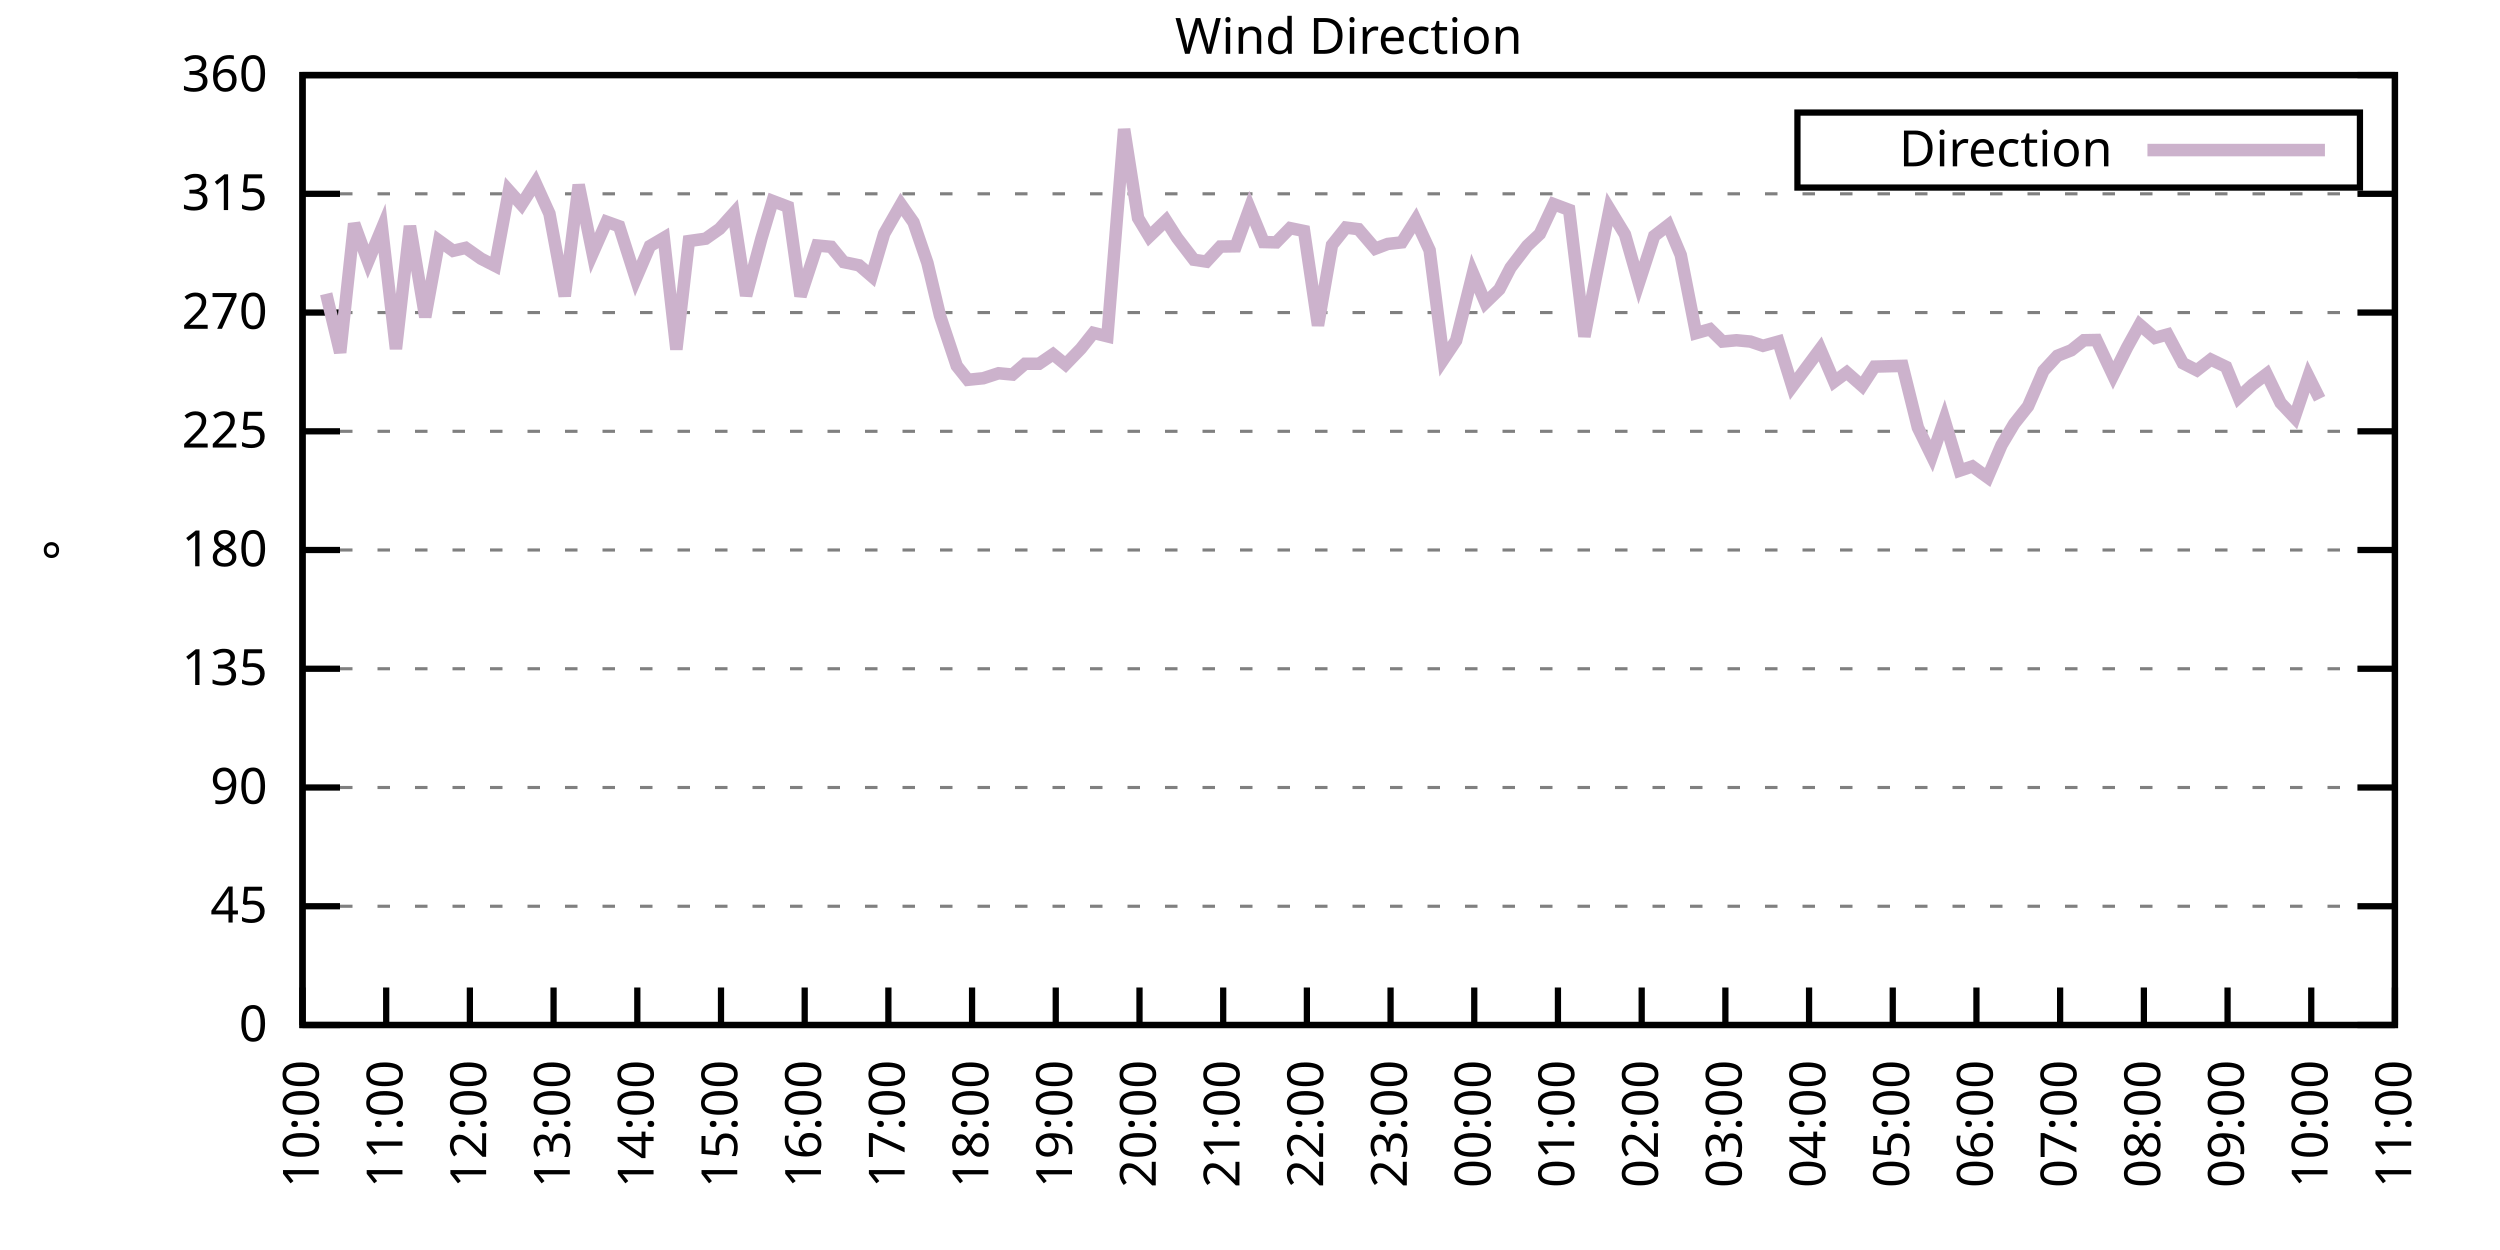
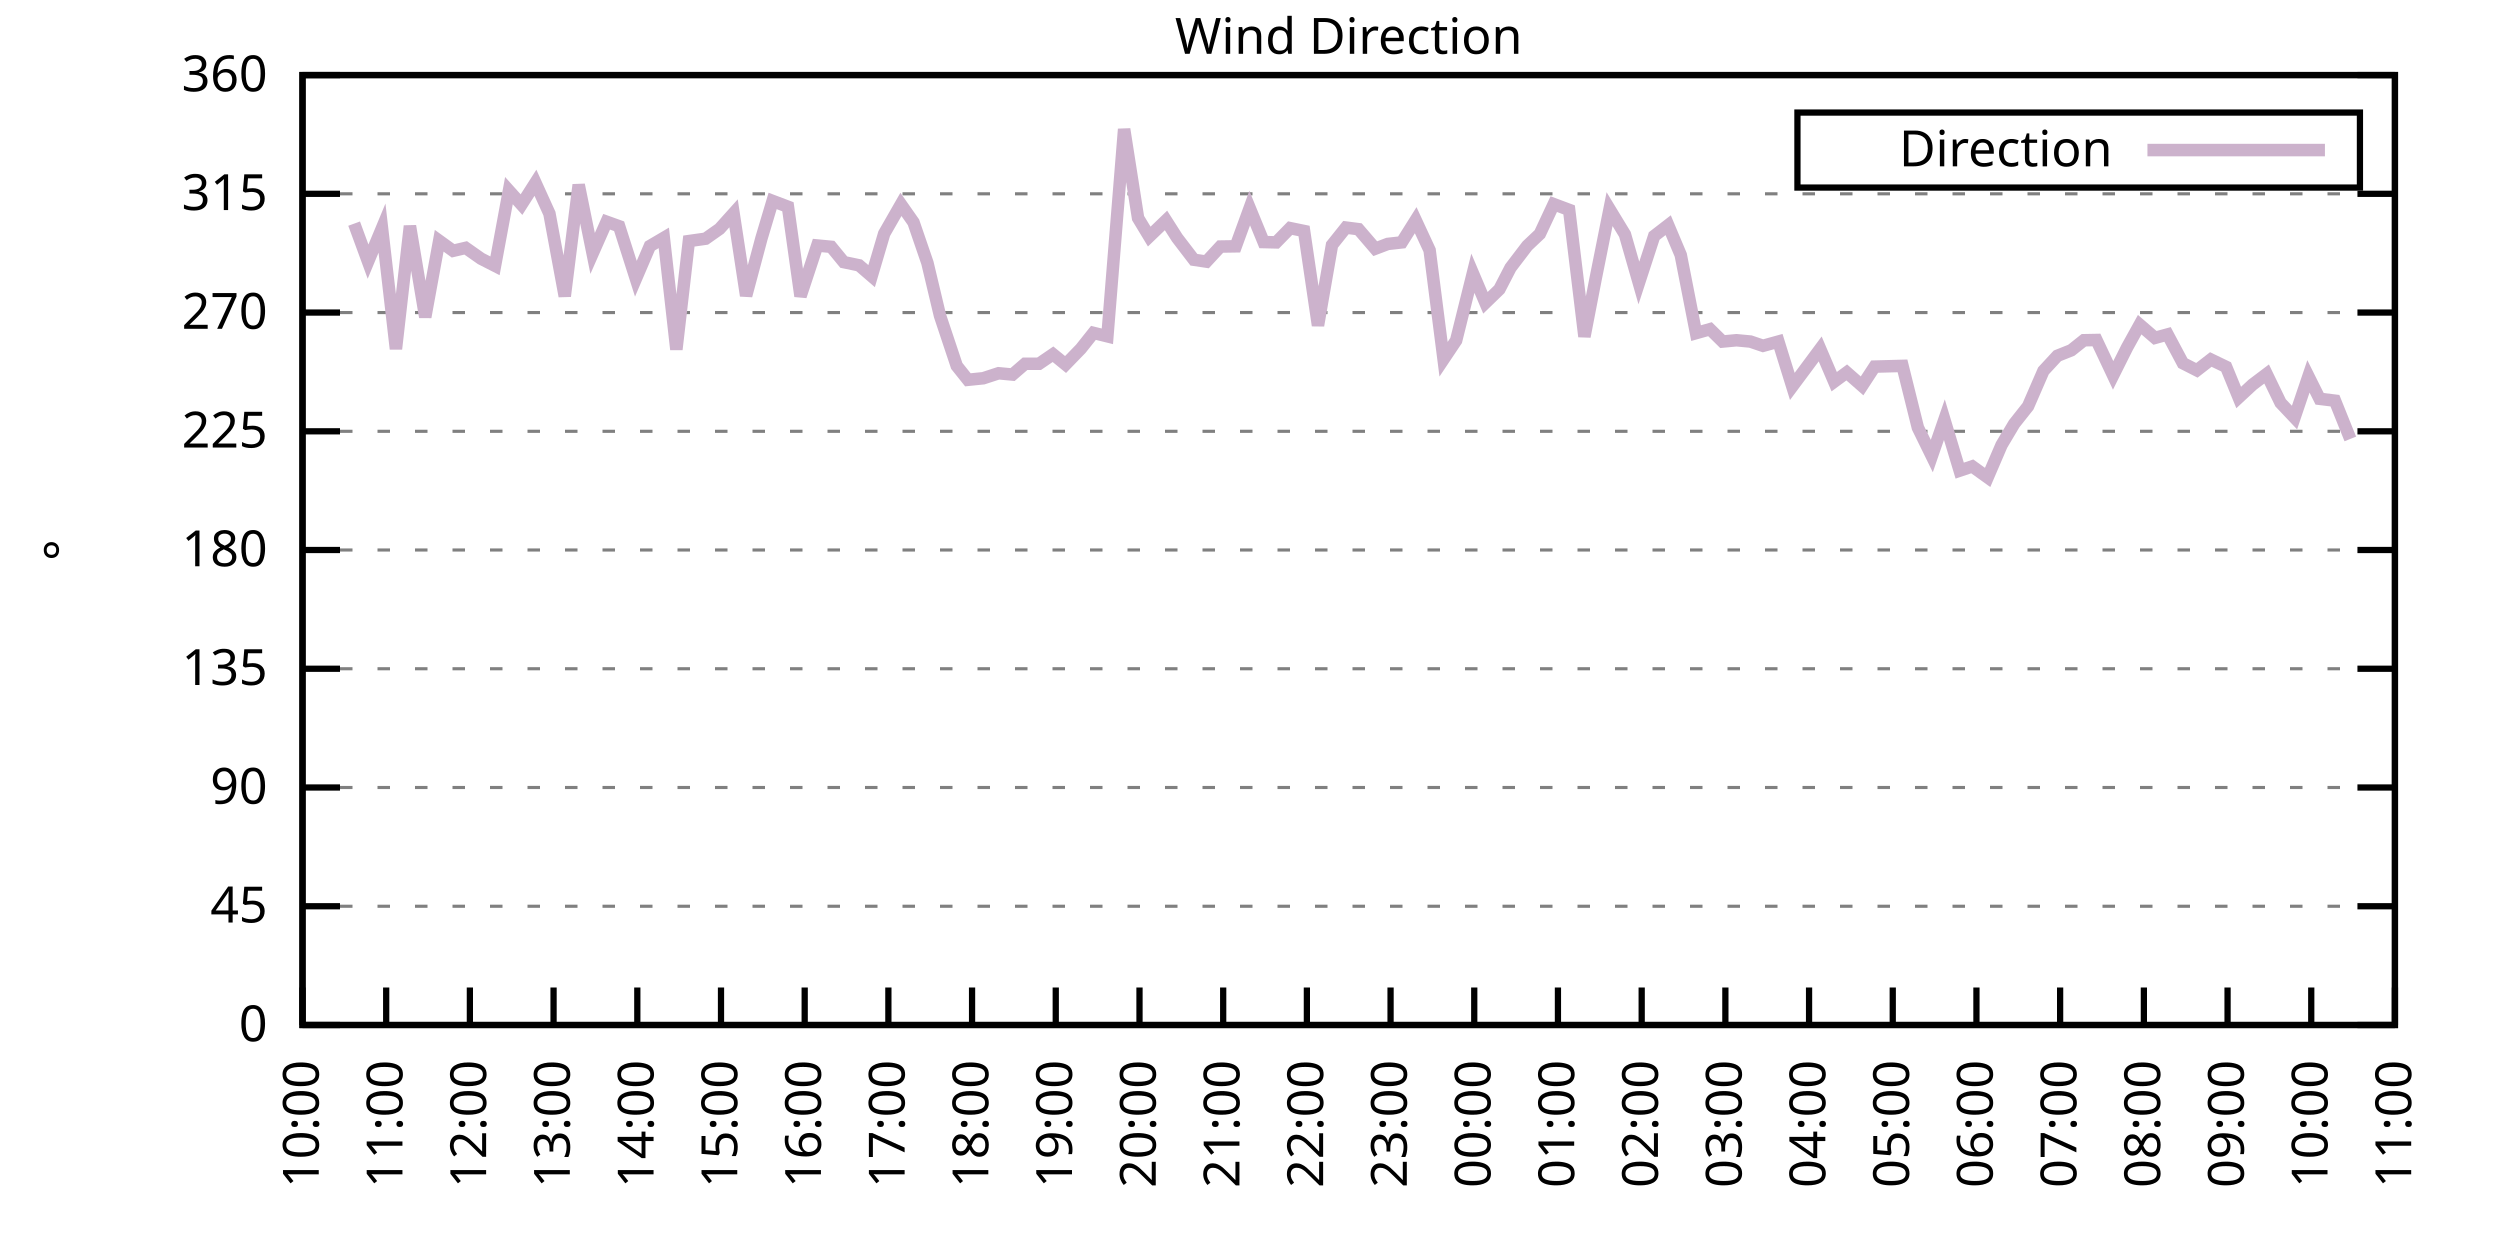
<svg xmlns="http://www.w3.org/2000/svg" xmlns:xlink="http://www.w3.org/1999/xlink" width="400" height="200" viewBox="0 0 400 200">
  <g id="gnuplot_canvas">
    <rect x="0" y="0" width="400" height="200" fill="none" />
    <defs>
      <circle id="gpDot" r="0.5" stroke-width="0.5" stroke="currentColor" />
      <path id="gpPt0" stroke-width="0.333" stroke="currentColor" d="M-1,0 h2 M0,-1 v2" />
      <path id="gpPt1" stroke-width="0.333" stroke="currentColor" d="M-1,-1 L1,1 M1,-1 L-1,1" />
      <path id="gpPt2" stroke-width="0.333" stroke="currentColor" d="M-1,0 L1,0 M0,-1 L0,1 M-1,-1 L1,1 M-1,1 L1,-1" />
      <rect id="gpPt3" stroke-width="0.333" stroke="currentColor" x="-1" y="-1" width="2" height="2" />
      <rect id="gpPt4" stroke-width="0.333" stroke="currentColor" fill="currentColor" x="-1" y="-1" width="2" height="2" />
      <circle id="gpPt5" stroke-width="0.333" stroke="currentColor" cx="0" cy="0" r="1" />
      <use xlink:href="#gpPt5" id="gpPt6" fill="currentColor" stroke="none" />
      <path id="gpPt7" stroke-width="0.333" stroke="currentColor" d="M0,-1.33 L-1.33,0.67 L1.33,0.67 z" />
      <use xlink:href="#gpPt7" id="gpPt8" fill="currentColor" stroke="none" />
      <use xlink:href="#gpPt7" id="gpPt9" stroke="currentColor" transform="rotate(180)" />
      <use xlink:href="#gpPt9" id="gpPt10" fill="currentColor" stroke="none" />
      <use xlink:href="#gpPt3" id="gpPt11" stroke="currentColor" transform="rotate(45)" />
      <use xlink:href="#gpPt11" id="gpPt12" fill="currentColor" stroke="none" />
      <path id="gpPt13" stroke-width="0.333" stroke="currentColor" d="M0,1.330 L1.265,0.411 L0.782,-1.067 L-0.782,-1.076 L-1.265,0.411 z" />
      <use xlink:href="#gpPt13" id="gpPt14" fill="currentColor" stroke="none" />
      <filter id="textbox" filterUnits="objectBoundingBox" x="0" y="0" height="1" width="1">
        <feFlood flood-color="white" flood-opacity="1" result="bgnd" />
        <feComposite in="SourceGraphic" in2="bgnd" operator="atop" />
      </filter>
      <filter id="greybox" filterUnits="objectBoundingBox" x="0" y="0" height="1" width="1">
        <feFlood flood-color="lightgrey" flood-opacity="1" result="grey" />
        <feComposite in="SourceGraphic" in2="grey" operator="atop" />
      </filter>
    </defs>
    <g fill="none" color="white" stroke="currentColor" stroke-width="1.00" stroke-linecap="butt" stroke-linejoin="miter">
</g>
    <g fill="none" color="black" stroke="currentColor" stroke-width="1.00" stroke-linecap="butt" stroke-linejoin="miter">
      <g stroke="none" shape-rendering="crispEdges">
        <polygon fill="rgb(255, 255, 255)" points="48.40,164.00 383.18,164.00 383.18,12.02 48.40,12.02 " />
      </g>
    </g>
    <g fill="none" color="black" stroke="currentColor" stroke-width="1.00" stroke-linecap="butt" stroke-linejoin="miter">
</g>
    <g fill="none" color="black" stroke="black" stroke-width="0.50" stroke-linecap="butt" stroke-linejoin="miter">
</g>
    <g fill="none" color="gray" stroke="currentColor" stroke-width="0.50" stroke-linecap="butt" stroke-linejoin="miter">
      <path stroke="gray" stroke-dasharray="2,4" class="gridline" d="M48.40,164.00 L383.19,164.00  " />
    </g>
    <g fill="none" color="gray" stroke="gray" stroke-width="1.00" stroke-linecap="butt" stroke-linejoin="miter">
</g>
    <g fill="none" color="black" stroke="currentColor" stroke-width="1.00" stroke-linecap="butt" stroke-linejoin="miter">
      <path stroke="black" d="M48.40,164.00 L54.40,164.00 M383.19,164.00 L377.19,164.00  " />
      <g transform="translate(42.80,166.60)" stroke="none" fill="black" font-family="Sans" font-size="8.00" text-anchor="end">
        <text>
          <tspan font-family="Sans"> 0</tspan>
        </text>
      </g>
    </g>
    <g fill="none" color="black" stroke="currentColor" stroke-width="1.00" stroke-linecap="butt" stroke-linejoin="miter">
</g>
    <g fill="none" color="black" stroke="black" stroke-width="0.50" stroke-linecap="butt" stroke-linejoin="miter">
</g>
    <g fill="none" color="gray" stroke="currentColor" stroke-width="0.50" stroke-linecap="butt" stroke-linejoin="miter">
      <path stroke="gray" stroke-dasharray="2,4" class="gridline" d="M48.40,145.00 L383.19,145.00  " />
    </g>
    <g fill="none" color="gray" stroke="gray" stroke-width="1.00" stroke-linecap="butt" stroke-linejoin="miter">
</g>
    <g fill="none" color="black" stroke="currentColor" stroke-width="1.00" stroke-linecap="butt" stroke-linejoin="miter">
      <path stroke="black" d="M48.40,145.00 L54.40,145.00 M383.19,145.00 L377.19,145.00  " />
      <g transform="translate(42.80,147.60)" stroke="none" fill="black" font-family="Sans" font-size="8.00" text-anchor="end">
        <text>
          <tspan font-family="Sans"> 45</tspan>
        </text>
      </g>
    </g>
    <g fill="none" color="black" stroke="currentColor" stroke-width="1.00" stroke-linecap="butt" stroke-linejoin="miter">
</g>
    <g fill="none" color="black" stroke="black" stroke-width="0.50" stroke-linecap="butt" stroke-linejoin="miter">
</g>
    <g fill="none" color="gray" stroke="currentColor" stroke-width="0.50" stroke-linecap="butt" stroke-linejoin="miter">
      <path stroke="gray" stroke-dasharray="2,4" class="gridline" d="M48.40,126.00 L383.19,126.00  " />
    </g>
    <g fill="none" color="gray" stroke="gray" stroke-width="1.00" stroke-linecap="butt" stroke-linejoin="miter">
</g>
    <g fill="none" color="black" stroke="currentColor" stroke-width="1.00" stroke-linecap="butt" stroke-linejoin="miter">
      <path stroke="black" d="M48.40,126.00 L54.40,126.00 M383.19,126.00 L377.19,126.00  " />
      <g transform="translate(42.80,128.60)" stroke="none" fill="black" font-family="Sans" font-size="8.00" text-anchor="end">
        <text>
          <tspan font-family="Sans"> 90</tspan>
        </text>
      </g>
    </g>
    <g fill="none" color="black" stroke="currentColor" stroke-width="1.00" stroke-linecap="butt" stroke-linejoin="miter">
</g>
    <g fill="none" color="black" stroke="black" stroke-width="0.50" stroke-linecap="butt" stroke-linejoin="miter">
</g>
    <g fill="none" color="gray" stroke="currentColor" stroke-width="0.50" stroke-linecap="butt" stroke-linejoin="miter">
      <path stroke="gray" stroke-dasharray="2,4" class="gridline" d="M48.40,107.00 L383.19,107.00  " />
    </g>
    <g fill="none" color="gray" stroke="gray" stroke-width="1.00" stroke-linecap="butt" stroke-linejoin="miter">
</g>
    <g fill="none" color="black" stroke="currentColor" stroke-width="1.00" stroke-linecap="butt" stroke-linejoin="miter">
      <path stroke="black" d="M48.40,107.00 L54.40,107.00 M383.19,107.00 L377.19,107.00  " />
      <g transform="translate(42.80,109.60)" stroke="none" fill="black" font-family="Sans" font-size="8.00" text-anchor="end">
        <text>
          <tspan font-family="Sans"> 135</tspan>
        </text>
      </g>
    </g>
    <g fill="none" color="black" stroke="currentColor" stroke-width="1.00" stroke-linecap="butt" stroke-linejoin="miter">
</g>
    <g fill="none" color="black" stroke="black" stroke-width="0.50" stroke-linecap="butt" stroke-linejoin="miter">
</g>
    <g fill="none" color="gray" stroke="currentColor" stroke-width="0.50" stroke-linecap="butt" stroke-linejoin="miter">
      <path stroke="gray" stroke-dasharray="2,4" class="gridline" d="M48.40,88.00 L383.19,88.00  " />
    </g>
    <g fill="none" color="gray" stroke="gray" stroke-width="1.00" stroke-linecap="butt" stroke-linejoin="miter">
</g>
    <g fill="none" color="black" stroke="currentColor" stroke-width="1.00" stroke-linecap="butt" stroke-linejoin="miter">
      <path stroke="black" d="M48.40,88.00 L54.40,88.00 M383.19,88.00 L377.19,88.00  " />
      <g transform="translate(42.80,90.60)" stroke="none" fill="black" font-family="Sans" font-size="8.00" text-anchor="end">
        <text>
          <tspan font-family="Sans"> 180</tspan>
        </text>
      </g>
    </g>
    <g fill="none" color="black" stroke="currentColor" stroke-width="1.00" stroke-linecap="butt" stroke-linejoin="miter">
</g>
    <g fill="none" color="black" stroke="black" stroke-width="0.50" stroke-linecap="butt" stroke-linejoin="miter">
</g>
    <g fill="none" color="gray" stroke="currentColor" stroke-width="0.50" stroke-linecap="butt" stroke-linejoin="miter">
      <path stroke="gray" stroke-dasharray="2,4" class="gridline" d="M48.40,69.01 L383.19,69.01  " />
    </g>
    <g fill="none" color="gray" stroke="gray" stroke-width="1.00" stroke-linecap="butt" stroke-linejoin="miter">
</g>
    <g fill="none" color="black" stroke="currentColor" stroke-width="1.00" stroke-linecap="butt" stroke-linejoin="miter">
      <path stroke="black" d="M48.40,69.01 L54.40,69.01 M383.19,69.01 L377.19,69.01  " />
      <g transform="translate(42.80,71.61)" stroke="none" fill="black" font-family="Sans" font-size="8.00" text-anchor="end">
        <text>
          <tspan font-family="Sans"> 225</tspan>
        </text>
      </g>
    </g>
    <g fill="none" color="black" stroke="currentColor" stroke-width="1.00" stroke-linecap="butt" stroke-linejoin="miter">
</g>
    <g fill="none" color="black" stroke="black" stroke-width="0.50" stroke-linecap="butt" stroke-linejoin="miter">
</g>
    <g fill="none" color="gray" stroke="currentColor" stroke-width="0.50" stroke-linecap="butt" stroke-linejoin="miter">
      <path stroke="gray" stroke-dasharray="2,4" class="gridline" d="M48.40,50.01 L383.19,50.01  " />
    </g>
    <g fill="none" color="gray" stroke="gray" stroke-width="1.00" stroke-linecap="butt" stroke-linejoin="miter">
</g>
    <g fill="none" color="black" stroke="currentColor" stroke-width="1.00" stroke-linecap="butt" stroke-linejoin="miter">
      <path stroke="black" d="M48.40,50.01 L54.40,50.01 M383.19,50.01 L377.19,50.01  " />
      <g transform="translate(42.80,52.61)" stroke="none" fill="black" font-family="Sans" font-size="8.00" text-anchor="end">
        <text>
          <tspan font-family="Sans"> 270</tspan>
        </text>
      </g>
    </g>
    <g fill="none" color="black" stroke="currentColor" stroke-width="1.00" stroke-linecap="butt" stroke-linejoin="miter">
</g>
    <g fill="none" color="black" stroke="black" stroke-width="0.50" stroke-linecap="butt" stroke-linejoin="miter">
</g>
    <g fill="none" color="gray" stroke="currentColor" stroke-width="0.50" stroke-linecap="butt" stroke-linejoin="miter">
      <path stroke="gray" stroke-dasharray="2,4" class="gridline" d="M48.40,31.01 L383.19,31.01  " />
    </g>
    <g fill="none" color="gray" stroke="gray" stroke-width="1.00" stroke-linecap="butt" stroke-linejoin="miter">
</g>
    <g fill="none" color="black" stroke="currentColor" stroke-width="1.00" stroke-linecap="butt" stroke-linejoin="miter">
      <path stroke="black" d="M48.40,31.01 L54.40,31.01 M383.19,31.01 L377.19,31.01  " />
      <g transform="translate(42.80,33.61)" stroke="none" fill="black" font-family="Sans" font-size="8.00" text-anchor="end">
        <text>
          <tspan font-family="Sans"> 315</tspan>
        </text>
      </g>
    </g>
    <g fill="none" color="black" stroke="currentColor" stroke-width="1.00" stroke-linecap="butt" stroke-linejoin="miter">
</g>
    <g fill="none" color="black" stroke="black" stroke-width="0.50" stroke-linecap="butt" stroke-linejoin="miter">
</g>
    <g fill="none" color="gray" stroke="currentColor" stroke-width="0.50" stroke-linecap="butt" stroke-linejoin="miter">
      <path stroke="gray" stroke-dasharray="2,4" class="gridline" d="M48.40,12.01 L383.19,12.01  " />
    </g>
    <g fill="none" color="gray" stroke="gray" stroke-width="1.00" stroke-linecap="butt" stroke-linejoin="miter">
</g>
    <g fill="none" color="black" stroke="currentColor" stroke-width="1.00" stroke-linecap="butt" stroke-linejoin="miter">
      <path stroke="black" d="M48.40,12.01 L54.40,12.01 M383.19,12.01 L377.19,12.01  " />
      <g transform="translate(42.80,14.61)" stroke="none" fill="black" font-family="Sans" font-size="8.00" text-anchor="end">
        <text>
          <tspan font-family="Sans"> 360</tspan>
        </text>
      </g>
    </g>
    <g fill="none" color="black" stroke="currentColor" stroke-width="1.00" stroke-linecap="butt" stroke-linejoin="miter">
      <path stroke="black" d="M48.40,164.00 L48.40,158.00  " />
      <g transform="translate(51.00,169.60) rotate(270.00)" stroke="none" fill="black" font-family="Sans" font-size="8.00" text-anchor="end">
        <text>
          <tspan font-family="Sans">10:00</tspan>
        </text>
      </g>
    </g>
    <g fill="none" color="black" stroke="currentColor" stroke-width="1.00" stroke-linecap="butt" stroke-linejoin="miter">
      <path stroke="black" d="M61.79,164.00 L61.79,158.00  " />
      <g transform="translate(64.39,169.60) rotate(270.00)" stroke="none" fill="black" font-family="Sans" font-size="8.00" text-anchor="end">
        <text>
          <tspan font-family="Sans">11:00</tspan>
        </text>
      </g>
    </g>
    <g fill="none" color="black" stroke="currentColor" stroke-width="1.00" stroke-linecap="butt" stroke-linejoin="miter">
      <path stroke="black" d="M75.18,164.00 L75.18,158.00  " />
      <g transform="translate(77.78,169.60) rotate(270.00)" stroke="none" fill="black" font-family="Sans" font-size="8.00" text-anchor="end">
        <text>
          <tspan font-family="Sans">12:00</tspan>
        </text>
      </g>
    </g>
    <g fill="none" color="black" stroke="currentColor" stroke-width="1.00" stroke-linecap="butt" stroke-linejoin="miter">
      <path stroke="black" d="M88.57,164.00 L88.57,158.00  " />
      <g transform="translate(91.17,169.60) rotate(270.00)" stroke="none" fill="black" font-family="Sans" font-size="8.00" text-anchor="end">
        <text>
          <tspan font-family="Sans">13:00</tspan>
        </text>
      </g>
    </g>
    <g fill="none" color="black" stroke="currentColor" stroke-width="1.00" stroke-linecap="butt" stroke-linejoin="miter">
      <path stroke="black" d="M101.97,164.00 L101.97,158.00  " />
      <g transform="translate(104.57,169.60) rotate(270.00)" stroke="none" fill="black" font-family="Sans" font-size="8.00" text-anchor="end">
        <text>
          <tspan font-family="Sans">14:00</tspan>
        </text>
      </g>
    </g>
    <g fill="none" color="black" stroke="currentColor" stroke-width="1.00" stroke-linecap="butt" stroke-linejoin="miter">
      <path stroke="black" d="M115.36,164.00 L115.36,158.00  " />
      <g transform="translate(117.96,169.60) rotate(270.00)" stroke="none" fill="black" font-family="Sans" font-size="8.00" text-anchor="end">
        <text>
          <tspan font-family="Sans">15:00</tspan>
        </text>
      </g>
    </g>
    <g fill="none" color="black" stroke="currentColor" stroke-width="1.00" stroke-linecap="butt" stroke-linejoin="miter">
      <path stroke="black" d="M128.75,164.00 L128.75,158.00  " />
      <g transform="translate(131.35,169.60) rotate(270.00)" stroke="none" fill="black" font-family="Sans" font-size="8.00" text-anchor="end">
        <text>
          <tspan font-family="Sans">16:00</tspan>
        </text>
      </g>
    </g>
    <g fill="none" color="black" stroke="currentColor" stroke-width="1.00" stroke-linecap="butt" stroke-linejoin="miter">
      <path stroke="black" d="M142.14,164.00 L142.14,158.00  " />
      <g transform="translate(144.74,169.60) rotate(270.00)" stroke="none" fill="black" font-family="Sans" font-size="8.00" text-anchor="end">
        <text>
          <tspan font-family="Sans">17:00</tspan>
        </text>
      </g>
    </g>
    <g fill="none" color="black" stroke="currentColor" stroke-width="1.00" stroke-linecap="butt" stroke-linejoin="miter">
      <path stroke="black" d="M155.53,164.00 L155.53,158.00  " />
      <g transform="translate(158.13,169.60) rotate(270.00)" stroke="none" fill="black" font-family="Sans" font-size="8.00" text-anchor="end">
        <text>
          <tspan font-family="Sans">18:00</tspan>
        </text>
      </g>
    </g>
    <g fill="none" color="black" stroke="currentColor" stroke-width="1.00" stroke-linecap="butt" stroke-linejoin="miter">
      <path stroke="black" d="M168.92,164.00 L168.92,158.00  " />
      <g transform="translate(171.52,169.60) rotate(270.00)" stroke="none" fill="black" font-family="Sans" font-size="8.00" text-anchor="end">
        <text>
          <tspan font-family="Sans">19:00</tspan>
        </text>
      </g>
    </g>
    <g fill="none" color="black" stroke="currentColor" stroke-width="1.00" stroke-linecap="butt" stroke-linejoin="miter">
      <path stroke="black" d="M182.32,164.00 L182.32,158.00  " />
      <g transform="translate(184.92,169.60) rotate(270.00)" stroke="none" fill="black" font-family="Sans" font-size="8.00" text-anchor="end">
        <text>
          <tspan font-family="Sans">20:00</tspan>
        </text>
      </g>
    </g>
    <g fill="none" color="black" stroke="currentColor" stroke-width="1.00" stroke-linecap="butt" stroke-linejoin="miter">
      <path stroke="black" d="M195.71,164.00 L195.71,158.00  " />
      <g transform="translate(198.31,169.60) rotate(270.00)" stroke="none" fill="black" font-family="Sans" font-size="8.00" text-anchor="end">
        <text>
          <tspan font-family="Sans">21:00</tspan>
        </text>
      </g>
    </g>
    <g fill="none" color="black" stroke="currentColor" stroke-width="1.00" stroke-linecap="butt" stroke-linejoin="miter">
      <path stroke="black" d="M209.10,164.00 L209.10,158.00  " />
      <g transform="translate(211.70,169.60) rotate(270.00)" stroke="none" fill="black" font-family="Sans" font-size="8.00" text-anchor="end">
        <text>
          <tspan font-family="Sans">22:00</tspan>
        </text>
      </g>
    </g>
    <g fill="none" color="black" stroke="currentColor" stroke-width="1.00" stroke-linecap="butt" stroke-linejoin="miter">
      <path stroke="black" d="M222.49,164.00 L222.49,158.00  " />
      <g transform="translate(225.09,169.60) rotate(270.00)" stroke="none" fill="black" font-family="Sans" font-size="8.00" text-anchor="end">
        <text>
          <tspan font-family="Sans">23:00</tspan>
        </text>
      </g>
    </g>
    <g fill="none" color="black" stroke="currentColor" stroke-width="1.00" stroke-linecap="butt" stroke-linejoin="miter">
      <path stroke="black" d="M235.88,164.00 L235.88,158.00  " />
      <g transform="translate(238.48,169.60) rotate(270.00)" stroke="none" fill="black" font-family="Sans" font-size="8.00" text-anchor="end">
        <text>
          <tspan font-family="Sans">00:00</tspan>
        </text>
      </g>
    </g>
    <g fill="none" color="black" stroke="currentColor" stroke-width="1.00" stroke-linecap="butt" stroke-linejoin="miter">
      <path stroke="black" d="M249.27,164.00 L249.27,158.00  " />
      <g transform="translate(251.87,169.60) rotate(270.00)" stroke="none" fill="black" font-family="Sans" font-size="8.00" text-anchor="end">
        <text>
          <tspan font-family="Sans">01:00</tspan>
        </text>
      </g>
    </g>
    <g fill="none" color="black" stroke="currentColor" stroke-width="1.00" stroke-linecap="butt" stroke-linejoin="miter">
      <path stroke="black" d="M262.67,164.00 L262.67,158.00  " />
      <g transform="translate(265.27,169.60) rotate(270.00)" stroke="none" fill="black" font-family="Sans" font-size="8.00" text-anchor="end">
        <text>
          <tspan font-family="Sans">02:00</tspan>
        </text>
      </g>
    </g>
    <g fill="none" color="black" stroke="currentColor" stroke-width="1.00" stroke-linecap="butt" stroke-linejoin="miter">
      <path stroke="black" d="M276.06,164.00 L276.06,158.00  " />
      <g transform="translate(278.66,169.60) rotate(270.00)" stroke="none" fill="black" font-family="Sans" font-size="8.00" text-anchor="end">
        <text>
          <tspan font-family="Sans">03:00</tspan>
        </text>
      </g>
    </g>
    <g fill="none" color="black" stroke="currentColor" stroke-width="1.00" stroke-linecap="butt" stroke-linejoin="miter">
      <path stroke="black" d="M289.45,164.00 L289.45,158.00  " />
      <g transform="translate(292.05,169.60) rotate(270.00)" stroke="none" fill="black" font-family="Sans" font-size="8.00" text-anchor="end">
        <text>
          <tspan font-family="Sans">04:00</tspan>
        </text>
      </g>
    </g>
    <g fill="none" color="black" stroke="currentColor" stroke-width="1.00" stroke-linecap="butt" stroke-linejoin="miter">
      <path stroke="black" d="M302.84,164.00 L302.84,158.00  " />
      <g transform="translate(305.44,169.60) rotate(270.00)" stroke="none" fill="black" font-family="Sans" font-size="8.00" text-anchor="end">
        <text>
          <tspan font-family="Sans">05:00</tspan>
        </text>
      </g>
    </g>
    <g fill="none" color="black" stroke="currentColor" stroke-width="1.00" stroke-linecap="butt" stroke-linejoin="miter">
      <path stroke="black" d="M316.23,164.00 L316.23,158.00  " />
      <g transform="translate(318.83,169.60) rotate(270.00)" stroke="none" fill="black" font-family="Sans" font-size="8.00" text-anchor="end">
        <text>
          <tspan font-family="Sans">06:00</tspan>
        </text>
      </g>
    </g>
    <g fill="none" color="black" stroke="currentColor" stroke-width="1.00" stroke-linecap="butt" stroke-linejoin="miter">
      <path stroke="black" d="M329.62,164.00 L329.62,158.00  " />
      <g transform="translate(332.22,169.60) rotate(270.00)" stroke="none" fill="black" font-family="Sans" font-size="8.00" text-anchor="end">
        <text>
          <tspan font-family="Sans">07:00</tspan>
        </text>
      </g>
    </g>
    <g fill="none" color="black" stroke="currentColor" stroke-width="1.00" stroke-linecap="butt" stroke-linejoin="miter">
      <path stroke="black" d="M343.02,164.00 L343.02,158.00  " />
      <g transform="translate(345.62,169.60) rotate(270.00)" stroke="none" fill="black" font-family="Sans" font-size="8.00" text-anchor="end">
        <text>
          <tspan font-family="Sans">08:00</tspan>
        </text>
      </g>
    </g>
    <g fill="none" color="black" stroke="currentColor" stroke-width="1.00" stroke-linecap="butt" stroke-linejoin="miter">
      <path stroke="black" d="M356.41,164.00 L356.41,158.00  " />
      <g transform="translate(359.01,169.60) rotate(270.00)" stroke="none" fill="black" font-family="Sans" font-size="8.00" text-anchor="end">
        <text>
          <tspan font-family="Sans">09:00</tspan>
        </text>
      </g>
    </g>
    <g fill="none" color="black" stroke="currentColor" stroke-width="1.00" stroke-linecap="butt" stroke-linejoin="miter">
      <path stroke="black" d="M369.80,164.00 L369.80,158.00  " />
      <g transform="translate(372.40,169.60) rotate(270.00)" stroke="none" fill="black" font-family="Sans" font-size="8.00" text-anchor="end">
        <text>
          <tspan font-family="Sans">10:00</tspan>
        </text>
      </g>
    </g>
    <g fill="none" color="black" stroke="currentColor" stroke-width="1.00" stroke-linecap="butt" stroke-linejoin="miter">
      <path stroke="black" d="M383.19,164.00 L383.19,158.00  " />
      <g transform="translate(385.79,169.60) rotate(270.00)" stroke="none" fill="black" font-family="Sans" font-size="8.00" text-anchor="end">
        <text>
          <tspan font-family="Sans">11:00</tspan>
        </text>
      </g>
    </g>
    <g fill="none" color="black" stroke="currentColor" stroke-width="1.00" stroke-linecap="butt" stroke-linejoin="miter">
</g>
    <g fill="none" color="black" stroke="currentColor" stroke-width="1.00" stroke-linecap="butt" stroke-linejoin="miter">
      <path stroke="black" d="M48.40,12.01 L48.40,164.00 L383.19,164.00 L383.19,12.01 L48.40,12.01 Z  " />
    </g>
    <g fill="none" color="black" stroke="currentColor" stroke-width="1.00" stroke-linecap="butt" stroke-linejoin="miter">
</g>
    <g fill="none" color="black" stroke="currentColor" stroke-width="1.00" stroke-linecap="butt" stroke-linejoin="miter">
      <path stroke="black" d="M287.59,30.01 L287.59,18.01 L377.59,18.01 L377.59,30.01 L287.59,30.01 Z  " />
    </g>
    <g id="Wind_direction_plot_1">
      <g fill="none" color="white" stroke="black" stroke-width="2.00" stroke-linecap="butt" stroke-linejoin="miter">
</g>
      <g fill="none" color="black" stroke="currentColor" stroke-width="2.00" stroke-linecap="butt" stroke-linejoin="miter">
        <g transform="translate(337.99,26.61)" stroke="none" fill="black" font-family="Sans" font-size="8.00" text-anchor="end">
          <text>
            <tspan font-family="Sans">Direction</tspan>
          </text>
        </g>
      </g>
      <g fill="none" color="black" stroke="currentColor" stroke-width="2.00" stroke-linecap="butt" stroke-linejoin="miter">
-         <path stroke="rgb(204, 178, 204)" d="M343.59,24.01 L371.99,24.01 M52.19,47.01 L54.43,56.42 L56.66,35.78 L58.89,41.86 L61.12,36.50 L63.35,55.83   L65.59,36.16 L68.04,50.73 L70.27,38.52 L72.50,40.13 L74.51,39.66 L76.97,41.39 L79.20,42.53 L81.43,30.50   L83.44,32.74 L85.67,29.24 L87.91,34.18 L90.36,47.39 L92.59,29.57 L94.82,40.55 L97.06,35.48 L99.06,36.20   L101.74,44.60 L103.98,39.37 L106.21,38.06 L108.22,55.92 L110.22,38.57 L112.90,38.19 L115.13,36.62 L117.37,34.13   L119.38,47.31 L121.83,38.14 L123.62,32.15 L126.07,33.08 L128.08,47.39 L130.76,39.28 L132.99,39.49 L135.00,41.94   L137.45,42.45 L139.46,44.18 L141.47,37.38 L144.15,32.70 L146.16,35.57 L148.39,42.07 L150.40,50.51 L153.08,58.54   L154.86,60.77 L157.32,60.52 L159.77,59.72 L162.01,59.93 L164.01,58.20 L166.25,58.20 L168.48,56.68 L170.49,58.32   L172.94,55.79 L174.95,53.26 L177.18,53.81 L179.86,20.66 L182.09,34.89 L183.88,37.85 L186.56,35.27 L188.34,38.06   L191.02,41.56 L193.03,41.86 L195.26,39.45 L197.72,39.41 L199.95,33.29 L202.18,38.73 L204.19,38.78 L206.42,36.50   L208.65,36.96 L210.88,52.08 L213.12,39.20 L215.35,36.41 L217.36,36.67 L220.04,39.79 L222.04,39.03 L224.28,38.78   L226.51,35.23 L228.74,40.04 L230.97,57.48 L232.98,54.48 L235.66,43.72 L237.67,48.45 L239.90,46.29 L241.69,42.83   L244.36,39.33 L246.37,37.43 L248.60,32.66 L251.06,33.58 L253.51,53.85 L255.30,44.60 L257.53,33.46 L259.99,37.51   L262.22,45.28 L264.67,37.76 L266.91,36.03 L268.92,40.80 L271.37,53.30 L273.60,52.67 L275.61,54.65 L277.84,54.44   L280.07,54.65 L282.08,55.33 L284.54,54.65 L286.77,61.83 L288.78,59.13 L291.23,55.83 L293.47,61.07 L295.48,59.59   L297.93,61.74 L299.94,58.66 L304.40,58.54 L306.86,68.42 L309.09,72.97 L311.10,67.15 L313.55,75.30 L315.56,74.62   L318.02,76.39 L320.25,71.20 L322.26,67.82 L324.49,65.00 L326.95,59.34 L329.18,56.93 L331.41,56.04 L333.42,54.44   L335.43,54.40 L338.10,60.06 L340.34,55.58 L342.35,51.95 L344.80,54.06 L346.81,53.51 L349.26,58.11 L351.50,59.25   L353.73,57.52 L356.18,58.70 L358.19,63.60 L360.42,61.53 L362.66,59.84 L364.89,64.45 L367.12,66.81 L369.35,60.22   L371.14,63.81  " />
+         <path stroke="rgb(204, 178, 204)" d="M343.59,24.01 L371.99,24.01 M56.66,35.78 L58.89,41.86 L61.12,36.50 L63.35,55.83 L65.59,36.16 L68.04,50.73   L70.27,38.52 L72.50,40.13 L74.51,39.66 L76.97,41.39 L79.20,42.53 L81.43,30.50 L83.44,32.74 L85.67,29.24   L87.91,34.18 L90.36,47.39 L92.59,29.57 L94.82,40.55 L97.06,35.48 L99.06,36.20 L101.74,44.60 L103.98,39.37   L106.21,38.06 L108.22,55.92 L110.22,38.57 L112.90,38.19 L115.13,36.62 L117.37,34.13 L119.38,47.31 L121.83,38.14   L123.62,32.15 L126.07,33.08 L128.08,47.39 L130.76,39.28 L132.99,39.49 L135.00,41.94 L137.45,42.45 L139.46,44.18   L141.47,37.38 L144.15,32.70 L146.16,35.57 L148.39,42.07 L150.40,50.51 L153.08,58.54 L154.86,60.77 L157.32,60.52   L159.77,59.72 L162.01,59.93 L164.01,58.20 L166.25,58.20 L168.48,56.68 L170.49,58.32 L172.94,55.79 L174.95,53.26   L177.18,53.81 L179.86,20.66 L182.09,34.89 L183.88,37.85 L186.56,35.27 L188.34,38.06 L191.02,41.56 L193.03,41.86   L195.26,39.45 L197.72,39.41 L199.95,33.29 L202.18,38.73 L204.19,38.78 L206.42,36.50 L208.65,36.96 L210.88,52.08   L213.12,39.20 L215.35,36.41 L217.36,36.67 L220.04,39.79 L222.04,39.03 L224.28,38.78 L226.51,35.23 L228.74,40.04   L230.97,57.48 L232.98,54.48 L235.66,43.72 L237.67,48.45 L239.90,46.29 L241.69,42.83 L244.36,39.33 L246.37,37.43   L248.60,32.66 L251.06,33.58 L253.51,53.85 L255.30,44.60 L257.53,33.46 L259.99,37.51 L262.22,45.28 L264.67,37.76   L266.91,36.03 L268.92,40.80 L271.37,53.30 L273.60,52.67 L275.61,54.65 L277.84,54.44 L280.07,54.65 L282.08,55.33   L284.54,54.65 L286.77,61.83 L288.78,59.13 L291.23,55.83 L293.47,61.07 L295.48,59.59 L297.93,61.74 L299.94,58.66   L304.40,58.54 L306.86,68.42 L309.09,72.97 L311.10,67.15 L313.55,75.30 L315.56,74.62 L318.02,76.39 L320.25,71.20   L322.26,67.82 L324.49,65.00 L326.95,59.34 L329.18,56.93 L331.41,56.04 L333.42,54.44 L335.43,54.40 L338.10,60.06   L340.34,55.58 L342.35,51.95 L344.80,54.06 L346.81,53.51 L349.26,58.11 L351.50,59.25 L353.73,57.52 L356.18,58.70   L358.19,63.60 L360.42,61.53 L362.66,59.84 L364.89,64.45 L367.12,66.81 L369.35,60.22 L371.14,63.81 L373.59,64.11   L376.05,70.23  " />
      </g>
    </g>
    <g fill="none" color="black" stroke="currentColor" stroke-width="2.00" stroke-linecap="butt" stroke-linejoin="miter">
</g>
    <g fill="none" color="black" stroke="black" stroke-width="1.00" stroke-linecap="butt" stroke-linejoin="miter">
</g>
    <g fill="none" color="black" stroke="currentColor" stroke-width="1.00" stroke-linecap="butt" stroke-linejoin="miter">
      <path stroke="black" d="M48.40,12.01 L48.40,164.00 L383.19,164.00 L383.19,12.01 L48.40,12.01 Z  " />
      <g transform="translate(12.80,88.01) rotate(270.00)" stroke="none" fill="black" font-family="Sans" font-size="8.00" text-anchor="middle">
        <text>
          <tspan font-family="Sans">°</tspan>
        </text>
      </g>
    </g>
    <g fill="none" color="black" stroke="currentColor" stroke-width="1.00" stroke-linecap="butt" stroke-linejoin="miter">
</g>
    <g fill="none" color="black" stroke="currentColor" stroke-width="1.00" stroke-linecap="butt" stroke-linejoin="miter">
      <g transform="translate(215.79,8.61)" stroke="none" fill="black" font-family="Sans" font-size="8.00" text-anchor="middle">
        <text>
          <tspan font-family="Sans">Wind Direction</tspan>
        </text>
      </g>
    </g>
    <g fill="none" color="black" stroke="currentColor" stroke-width="1.00" stroke-linecap="butt" stroke-linejoin="miter">
</g>
  </g>
</svg>
